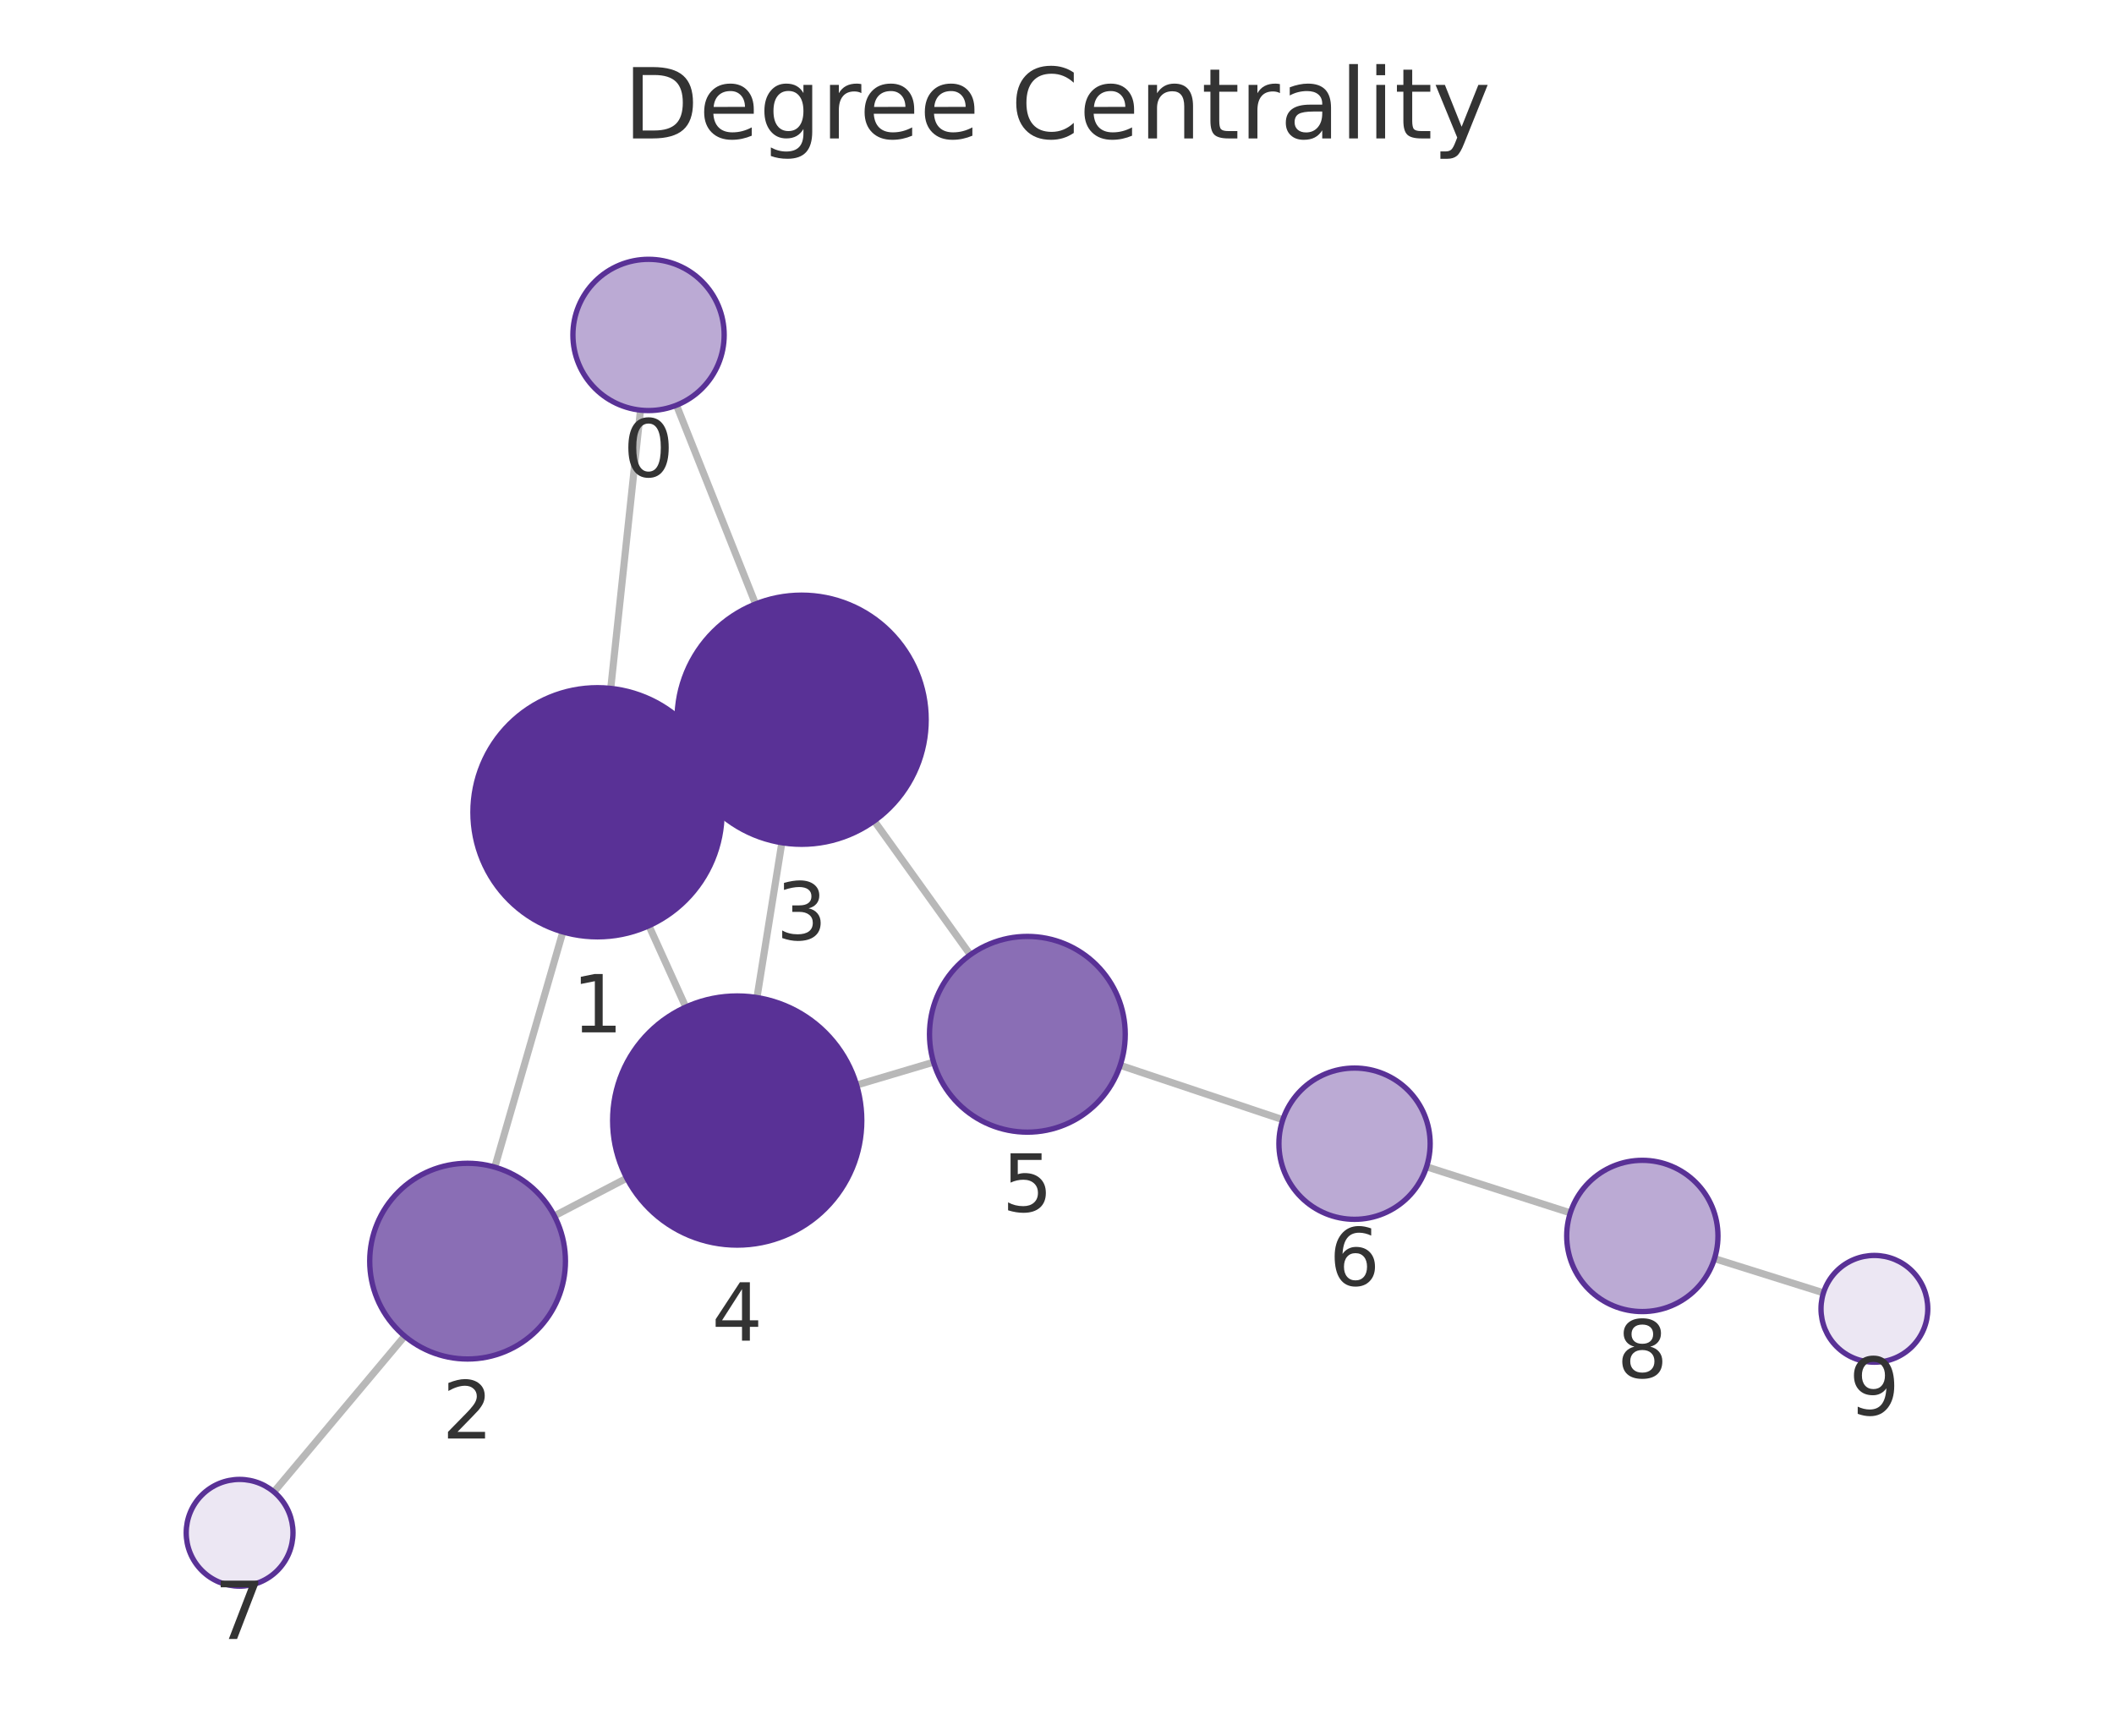
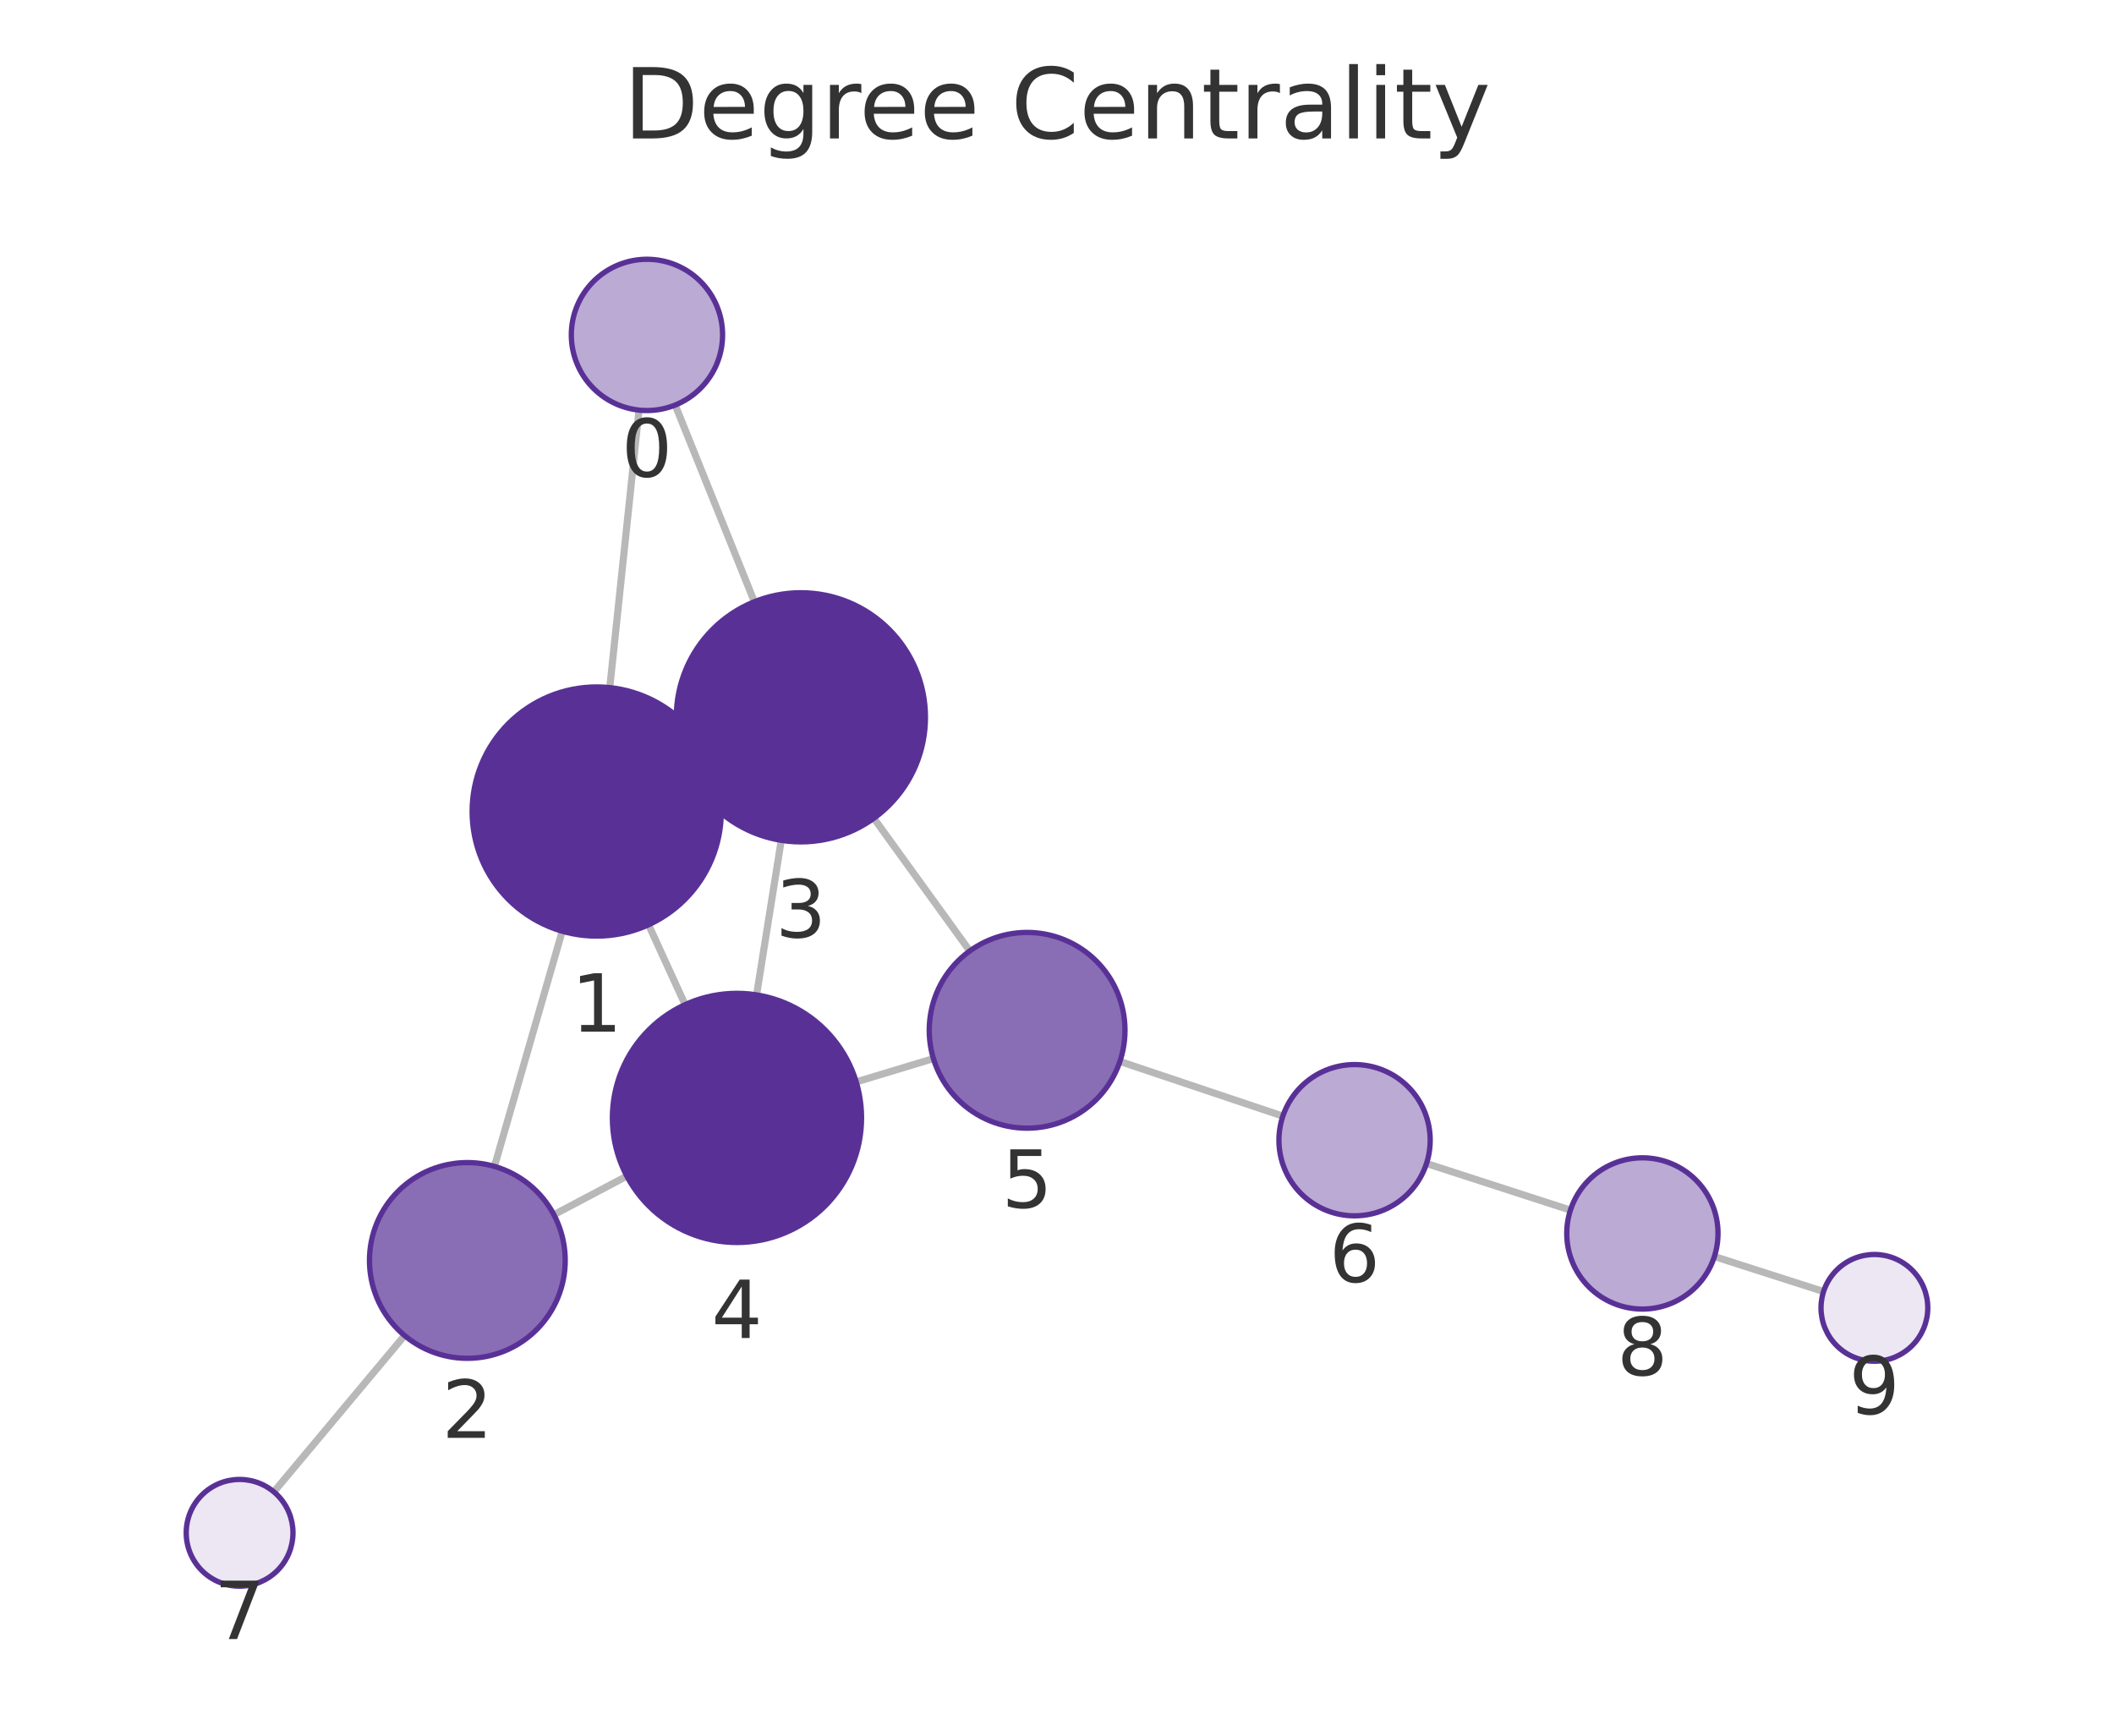
<svg xmlns="http://www.w3.org/2000/svg" xmlns:xlink="http://www.w3.org/1999/xlink" width="237.6pt" height="195.078pt" viewBox="0 0 237.6 195.078" version="1.1">
  <defs>
    <style type="text/css">*{stroke-linejoin: round; stroke-linecap: butt}</style>
  </defs>
  <g id="figure_1">
    <g id="patch_1">
      <path d="M 0 195.078  L 237.6 195.078  L 237.6 0  L 0 0  L 0 195.078  z " style="fill: none" />
    </g>
    <g id="axes_1">
      <g id="patch_2">
        <path d="M 7.2 187.878  L 230.4 187.878  L 230.4 21.558  L 7.2 21.558  L 7.2 187.878  z " style="fill: none" />
      </g>
      <g id="EdgeCollection_1">
-         <path d="M 71.988 46.097  L 68.643 77.374  " clip-path="url(#pf8c78d1406)" style="fill: #b8b8b8; stroke: #b8b8b8; stroke-width: 0.8" />
-         <path d="M 76.033 45.543  L 84.92 67.884  " clip-path="url(#pf8c78d1406)" style="fill: #b8b8b8; stroke: #b8b8b8; stroke-width: 0.8" />
-         <path d="M 63.262 104.742  L 55.611 131.18  " clip-path="url(#pf8c78d1406)" style="fill: #b8b8b8; stroke: #b8b8b8; stroke-width: 0.8" />
-         <path d="M 79.904 85.513  L 77.344 86.674  " clip-path="url(#pf8c78d1406)" style="fill: #b8b8b8; stroke: #b8b8b8; stroke-width: 0.8" />
-         <path d="M 72.933 104.046  L 77.079 113.191  " clip-path="url(#pf8c78d1406)" style="fill: #b8b8b8; stroke: #b8b8b8; stroke-width: 0.8" />
-         <path d="M 62.307 136.66  L 70.445 132.416  " clip-path="url(#pf8c78d1406)" style="fill: #b8b8b8; stroke: #b8b8b8; stroke-width: 0.8" />
-         <path d="M 45.482 150.172  L 30.787 167.682  " clip-path="url(#pf8c78d1406)" style="fill: #b8b8b8; stroke: #b8b8b8; stroke-width: 0.8" />
-         <path d="M 87.874 94.716  L 85.079 112.119  " clip-path="url(#pf8c78d1406)" style="fill: #b8b8b8; stroke: #b8b8b8; stroke-width: 0.8" />
-         <path d="M 98.258 92.267  L 109.056 107.311  " clip-path="url(#pf8c78d1406)" style="fill: #b8b8b8; stroke: #b8b8b8; stroke-width: 0.8" />
-         <path d="M 96.278 121.953  L 104.926 119.382  " clip-path="url(#pf8c78d1406)" style="fill: #b8b8b8; stroke: #b8b8b8; stroke-width: 0.8" />
-         <path d="M 125.902 119.736  L 144.181 125.849  " clip-path="url(#pf8c78d1406)" style="fill: #b8b8b8; stroke: #b8b8b8; stroke-width: 0.8" />
-         <path d="M 160.337 131.14  L 176.494 136.319  " clip-path="url(#pf8c78d1406)" style="fill: #b8b8b8; stroke: #b8b8b8; stroke-width: 0.8" />
-         <path d="M 192.698 141.461  L 204.946 145.307  " clip-path="url(#pf8c78d1406)" style="fill: #b8b8b8; stroke: #b8b8b8; stroke-width: 0.8" />
+         <path d="M 71.822 46.095  L 68.534 77.287  " clip-path="url(#p00ee4d4a7d)" style="fill: #b8b8b8; stroke: #b8b8b8; stroke-width: 0.8" />
+         <path d="M 75.887 45.527  L 84.785 67.634  " clip-path="url(#p00ee4d4a7d)" style="fill: #b8b8b8; stroke: #b8b8b8; stroke-width: 0.8" />
+         <path d="M 63.19 104.663  L 55.572 131.098  " clip-path="url(#p00ee4d4a7d)" style="fill: #b8b8b8; stroke: #b8b8b8; stroke-width: 0.8" />
+         <path d="M 79.779 85.344  L 77.3 86.488  " clip-path="url(#p00ee4d4a7d)" style="fill: #b8b8b8; stroke: #b8b8b8; stroke-width: 0.8" />
+         <path d="M 72.894 103.94  L 77.003 112.917  " clip-path="url(#p00ee4d4a7d)" style="fill: #b8b8b8; stroke: #b8b8b8; stroke-width: 0.8" />
+         <path d="M 62.251 136.527  L 70.453 132.19  " clip-path="url(#p00ee4d4a7d)" style="fill: #b8b8b8; stroke: #b8b8b8; stroke-width: 0.8" />
+         <path d="M 45.47 150.107  L 30.779 167.678  " clip-path="url(#p00ee4d4a7d)" style="fill: #b8b8b8; stroke: #b8b8b8; stroke-width: 0.8" />
+         <path d="M 87.807 94.447  L 85.035 111.822  " clip-path="url(#p00ee4d4a7d)" style="fill: #b8b8b8; stroke: #b8b8b8; stroke-width: 0.8" />
+         <path d="M 98.214 91.968  L 108.997 106.886  " clip-path="url(#p00ee4d4a7d)" style="fill: #b8b8b8; stroke: #b8b8b8; stroke-width: 0.8" />
+         <path d="M 96.232 121.601  L 104.911 118.98  " clip-path="url(#p00ee4d4a7d)" style="fill: #b8b8b8; stroke: #b8b8b8; stroke-width: 0.8" />
+         <path d="M 125.87 119.301  L 144.185 125.448  " clip-path="url(#p00ee4d4a7d)" style="fill: #b8b8b8; stroke: #b8b8b8; stroke-width: 0.8" />
+         <path d="M 160.33 130.772  L 176.506 136.013  " clip-path="url(#p00ee4d4a7d)" style="fill: #b8b8b8; stroke: #b8b8b8; stroke-width: 0.8" />
+         <path d="M 192.686 141.228  L 204.956 145.164  " clip-path="url(#p00ee4d4a7d)" style="fill: #b8b8b8; stroke: #b8b8b8; stroke-width: 0.8" />
      </g>
      <g id="VertexCollection_1">
-         <path d="M 72.892 46.145  C 75.146 46.145 77.308 45.25 78.902 43.656  C 80.496 42.062 81.392 39.9 81.392 37.645  C 81.392 35.391 80.496 33.229 78.902 31.635  C 77.308 30.041 75.146 29.145 72.892 29.145  C 70.638 29.145 68.475 30.041 66.881 31.635  C 65.287 33.229 64.392 35.391 64.392 37.645  C 64.392 39.9 65.287 42.062 66.881 43.656  C 68.475 45.25 70.638 46.145 72.892 46.145  z " clip-path="url(#pf8c78d1406)" style="fill: #bbaad4; stroke: #593196; stroke-width: 0.6" />
-         <path d="M 67.154 105.294  C 70.867 105.294 74.428 103.819 77.053 101.194  C 79.679 98.568 81.154 95.007 81.154 91.294  C 81.154 87.581 79.679 84.02 77.053 81.395  C 74.428 78.769 70.867 77.294 67.154 77.294  C 63.441 77.294 59.88 78.769 57.254 81.395  C 54.629 84.02 53.154 87.581 53.154 91.294  C 53.154 95.007 54.629 98.568 57.254 101.194  C 59.88 103.819 63.441 105.294 67.154 105.294  z " clip-path="url(#pf8c78d1406)" style="fill: #593196; stroke: #593196; stroke-width: 0.6" />
-         <path d="M 52.553 152.746  C 55.471 152.746 58.269 151.587 60.332 149.524  C 62.394 147.462 63.553 144.663 63.553 141.746  C 63.553 138.829 62.394 136.031 60.332 133.968  C 58.269 131.905 55.471 130.746 52.553 130.746  C 49.636 130.746 46.838 131.905 44.775 133.968  C 42.712 136.031 41.553 138.829 41.553 141.746  C 41.553 144.663 42.712 147.462 44.775 149.524  C 46.838 151.587 49.636 152.746 52.553 152.746  z " clip-path="url(#pf8c78d1406)" style="fill: #8a6eb5; stroke: #593196; stroke-width: 0.6" />
-         <path d="M 90.094 94.893  C 93.807 94.893 97.369 93.418 99.994 90.792  C 102.619 88.167 104.094 84.606 104.094 80.893  C 104.094 77.18 102.619 73.619 99.994 70.993  C 97.369 68.368 93.807 66.893 90.094 66.893  C 86.382 66.893 82.82 68.368 80.195 70.993  C 77.57 73.619 76.094 77.18 76.094 80.893  C 76.094 84.606 77.57 88.167 80.195 90.792  C 82.82 93.418 86.382 94.893 90.094 94.893  z " clip-path="url(#pf8c78d1406)" style="fill: #593196; stroke: #593196; stroke-width: 0.6" />
-         <path d="M 82.858 139.942  C 86.571 139.942 90.132 138.467 92.758 135.842  C 95.383 133.216 96.858 129.655 96.858 125.942  C 96.858 122.229 95.383 118.668 92.758 116.043  C 90.132 113.417 86.571 111.942 82.858 111.942  C 79.145 111.942 75.584 113.417 72.959 116.043  C 70.333 118.668 68.858 122.229 68.858 125.942  C 68.858 129.655 70.333 133.216 72.959 135.842  C 75.584 138.467 79.145 139.942 82.858 139.942  z " clip-path="url(#pf8c78d1406)" style="fill: #593196; stroke: #593196; stroke-width: 0.6" />
-         <path d="M 115.47 127.248  C 118.387 127.248 121.185 126.089 123.248 124.026  C 125.311 121.963 126.47 119.165 126.47 116.248  C 126.47 113.33 125.311 110.532 123.248 108.469  C 121.185 106.407 118.387 105.248 115.47 105.248  C 112.553 105.248 109.755 106.407 107.692 108.469  C 105.629 110.532 104.47 113.33 104.47 116.248  C 104.47 119.165 105.629 121.963 107.692 124.026  C 109.755 126.089 112.553 127.248 115.47 127.248  z " clip-path="url(#pf8c78d1406)" style="fill: #8a6eb5; stroke: #593196; stroke-width: 0.6" />
-         <path d="M 152.242 137.045  C 154.497 137.045 156.659 136.149 158.253 134.555  C 159.847 132.961 160.742 130.799 160.742 128.545  C 160.742 126.291 159.847 124.128 158.253 122.534  C 156.659 120.941 154.497 120.045 152.242 120.045  C 149.988 120.045 147.826 120.941 146.232 122.534  C 144.638 124.128 143.742 126.291 143.742 128.545  C 143.742 130.799 144.638 132.961 146.232 134.555  C 147.826 136.149 149.988 137.045 152.242 137.045  z " clip-path="url(#pf8c78d1406)" style="fill: #bbaad4; stroke: #593196; stroke-width: 0.6" />
-         <path d="M 26.93 178.278  C 28.521 178.278 30.048 177.646 31.173 176.52  C 32.298 175.395 32.93 173.869 32.93 172.278  C 32.93 170.687 32.298 169.16 31.173 168.035  C 30.048 166.91 28.521 166.278 26.93 166.278  C 25.339 166.278 23.813 166.91 22.688 168.035  C 21.562 169.16 20.93 170.687 20.93 172.278  C 20.93 173.869 21.562 175.395 22.688 176.52  C 23.813 177.646 25.339 178.278 26.93 178.278  z " clip-path="url(#pf8c78d1406)" style="fill: #ece7f3; stroke: #593196; stroke-width: 0.6" />
-         <path d="M 184.588 147.414  C 186.843 147.414 189.005 146.518 190.599 144.924  C 192.193 143.33 193.088 141.168 193.088 138.914  C 193.088 136.66 192.193 134.497 190.599 132.903  C 189.005 131.309 186.843 130.414 184.588 130.414  C 182.334 130.414 180.172 131.309 178.578 132.903  C 176.984 134.497 176.088 136.66 176.088 138.914  C 176.088 141.168 176.984 143.33 178.578 144.924  C 180.172 146.518 182.334 147.414 184.588 147.414  z " clip-path="url(#pf8c78d1406)" style="fill: #bbaad4; stroke: #593196; stroke-width: 0.6" />
-         <path d="M 210.67 153.105  C 212.261 153.105 213.787 152.473 214.912 151.348  C 216.038 150.222 216.67 148.696 216.67 147.105  C 216.67 145.514 216.038 143.987 214.912 142.862  C 213.787 141.737 212.261 141.105 210.67 141.105  C 209.079 141.105 207.552 141.737 206.427 142.862  C 205.302 143.987 204.67 145.514 204.67 147.105  C 204.67 148.696 205.302 150.222 206.427 151.348  C 207.552 152.473 209.079 153.105 210.67 153.105  z " clip-path="url(#pf8c78d1406)" style="fill: #ece7f3; stroke: #593196; stroke-width: 0.6" />
+         <path d="M 72.713 46.141  C 74.967 46.141 77.129 45.246 78.723 43.652  C 80.317 42.058 81.213 39.896 81.213 37.641  C 81.213 35.387 80.317 33.225 78.723 31.631  C 77.129 30.037 74.967 29.141 72.713 29.141  C 70.459 29.141 68.297 30.037 66.703 31.631  C 65.109 33.225 64.213 35.387 64.213 37.641  C 64.213 39.896 65.109 42.058 66.703 43.652  C 68.297 45.246 70.459 46.141 72.713 46.141  z " clip-path="url(#p00ee4d4a7d)" style="fill: #bbaad4; stroke: #593196; stroke-width: 0.6" />
+         <path d="M 67.067 105.21  C 70.78 105.21 74.341 103.735 76.966 101.11  C 79.592 98.484 81.067 94.923 81.067 91.21  C 81.067 87.497 79.592 83.936 76.966 81.311  C 74.341 78.685 70.78 77.21 67.067 77.21  C 63.354 77.21 59.793 78.685 57.167 81.311  C 54.542 83.936 53.067 87.497 53.067 91.21  C 53.067 94.923 54.542 98.484 57.167 101.11  C 59.793 103.735 63.354 105.21 67.067 105.21  z " clip-path="url(#p00ee4d4a7d)" style="fill: #593196; stroke: #593196; stroke-width: 0.6" />
+         <path d="M 52.526 152.668  C 55.444 152.668 58.242 151.509 60.305 149.446  C 62.367 147.383 63.526 144.585 63.526 141.668  C 63.526 138.751 62.367 135.953 60.305 133.89  C 58.242 131.827 55.444 130.668 52.526 130.668  C 49.609 130.668 46.811 131.827 44.748 133.89  C 42.685 135.953 41.526 138.751 41.526 141.668  C 41.526 144.585 42.685 147.383 44.748 149.446  C 46.811 151.509 49.609 152.668 52.526 152.668  z " clip-path="url(#p00ee4d4a7d)" style="fill: #8a6eb5; stroke: #593196; stroke-width: 0.6" />
+         <path d="M 90.012 94.622  C 93.725 94.622 97.286 93.147 99.912 90.521  C 102.537 87.896 104.012 84.335 104.012 80.622  C 104.012 76.909 102.537 73.348 99.912 70.722  C 97.286 68.097 93.725 66.622 90.012 66.622  C 86.299 66.622 82.738 68.097 80.113 70.722  C 77.487 73.348 76.012 76.909 76.012 80.622  C 76.012 84.335 77.487 87.896 80.113 90.521  C 82.738 93.147 86.299 94.622 90.012 94.622  z " clip-path="url(#p00ee4d4a7d)" style="fill: #593196; stroke: #593196; stroke-width: 0.6" />
+         <path d="M 82.83 139.647  C 86.543 139.647 90.104 138.172 92.73 135.547  C 95.355 132.921 96.83 129.36 96.83 125.647  C 96.83 121.934 95.355 118.373 92.73 115.748  C 90.104 113.122 86.543 111.647 82.83 111.647  C 79.117 111.647 75.556 113.122 72.931 115.748  C 70.305 118.373 68.83 121.934 68.83 125.647  C 68.83 129.36 70.305 132.921 72.931 135.547  C 75.556 138.172 79.117 139.647 82.83 139.647  z " clip-path="url(#p00ee4d4a7d)" style="fill: #593196; stroke: #593196; stroke-width: 0.6" />
+         <path d="M 115.441 126.801  C 118.359 126.801 121.157 125.642 123.22 123.579  C 125.282 121.516 126.441 118.718 126.441 115.801  C 126.441 112.883 125.282 110.085 123.22 108.022  C 121.157 105.96 118.359 104.801 115.441 104.801  C 112.524 104.801 109.726 105.96 107.663 108.022  C 105.6 110.085 104.441 112.883 104.441 115.801  C 104.441 118.718 105.6 121.516 107.663 123.579  C 109.726 125.642 112.524 126.801 115.441 126.801  z " clip-path="url(#p00ee4d4a7d)" style="fill: #8a6eb5; stroke: #593196; stroke-width: 0.6" />
+         <path d="M 152.244 136.653  C 154.498 136.653 156.66 135.757 158.254 134.163  C 159.848 132.569 160.744 130.407 160.744 128.153  C 160.744 125.898 159.848 123.736 158.254 122.142  C 156.66 120.548 154.498 119.653 152.244 119.653  C 149.989 119.653 147.827 120.548 146.233 122.142  C 144.639 123.736 143.744 125.898 143.744 128.153  C 143.744 130.407 144.639 132.569 146.233 134.163  C 147.827 135.757 149.989 136.653 152.244 136.653  z " clip-path="url(#p00ee4d4a7d)" style="fill: #bbaad4; stroke: #593196; stroke-width: 0.6" />
+         <path d="M 26.93 178.281  C 28.522 178.281 30.048 177.648 31.173 176.523  C 32.298 175.398 32.93 173.872 32.93 172.281  C 32.93 170.689 32.298 169.163 31.173 168.038  C 30.048 166.913 28.522 166.281 26.93 166.281  C 25.339 166.281 23.813 166.913 22.688 168.038  C 21.563 169.163 20.93 170.689 20.93 172.281  C 20.93 173.872 21.563 175.398 22.688 176.523  C 23.813 177.648 25.339 178.281 26.93 178.281  z " clip-path="url(#p00ee4d4a7d)" style="fill: #ece7f3; stroke: #593196; stroke-width: 0.6" />
+         <path d="M 184.593 147.132  C 186.847 147.132 189.009 146.237 190.603 144.643  C 192.197 143.049 193.093 140.886 193.093 138.632  C 193.093 136.378 192.197 134.216 190.603 132.622  C 189.009 131.028 186.847 130.132 184.593 130.132  C 182.338 130.132 180.176 131.028 178.582 132.622  C 176.988 134.216 176.093 136.378 176.093 138.632  C 176.093 140.886 176.988 143.049 178.582 144.643  C 180.176 146.237 182.338 147.132 184.593 147.132  z " clip-path="url(#p00ee4d4a7d)" style="fill: #bbaad4; stroke: #593196; stroke-width: 0.6" />
+         <path d="M 210.67 152.997  C 212.261 152.997 213.787 152.364 214.912 151.239  C 216.037 150.114 216.67 148.588 216.67 146.997  C 216.67 145.405 216.037 143.879 214.912 142.754  C 213.787 141.629 212.261 140.997 210.67 140.997  C 209.078 140.997 207.552 141.629 206.427 142.754  C 205.302 143.879 204.67 145.405 204.67 146.997  C 204.67 148.588 205.302 150.114 206.427 151.239  C 207.552 152.364 209.078 152.997 210.67 152.997  z " clip-path="url(#p00ee4d4a7d)" style="fill: #ece7f3; stroke: #593196; stroke-width: 0.6" />
      </g>
      <g id="text_1">
-         <g clip-path="url(#pf8c78d1406)">
-           <g style="fill: #333333" transform="translate(70.02862 53.5832) scale(0.09 -0.09)">
+         <g clip-path="url(#p00ee4d4a7d)">
+           <g style="fill: #333333" transform="translate(69.84994 53.57926) scale(0.09 -0.09)">
            <defs>
              <path id="DejaVuSans-13" d="M 2034 4250  Q 1547 4250 1301 3770  Q 1056 3291 1056 2328  Q 1056 1369 1301 889  Q 1547 409 2034 409  Q 2525 409 2770 889  Q 3016 1369 3016 2328  Q 3016 3291 2770 3770  Q 2525 4250 2034 4250  z M 2034 4750  Q 2819 4750 3233 4129  Q 3647 3509 3647 2328  Q 3647 1150 3233 529  Q 2819 -91 2034 -91  Q 1250 -91 836 529  Q 422 1150 422 2328  Q 422 3509 836 4129  Q 1250 4750 2034 4750  z " transform="scale(0.015625)" />
            </defs>
            <use xlink:href="#DejaVuSans-13" />
          </g>
        </g>
      </g>
      <g id="text_2">
-         <g clip-path="url(#pf8c78d1406)">
-           <g style="fill: #333333" transform="translate(64.29075 116.0321) scale(0.09 -0.09)">
+         <g clip-path="url(#p00ee4d4a7d)">
+           <g style="fill: #333333" transform="translate(64.20358 115.9482) scale(0.09 -0.09)">
            <defs>
              <path id="DejaVuSans-14" d="M 794 531  L 1825 531  L 1825 4091  L 703 3866  L 703 4441  L 1819 4666  L 2450 4666  L 2450 531  L 3481 531  L 3481 0  L 794 0  L 794 531  z " transform="scale(0.015625)" />
            </defs>
            <use xlink:href="#DejaVuSans-14" />
          </g>
        </g>
      </g>
      <g id="text_3">
-         <g clip-path="url(#pf8c78d1406)">
-           <g style="fill: #333333" transform="translate(49.69026 161.684) scale(0.09 -0.09)">
+         <g clip-path="url(#p00ee4d4a7d)">
+           <g style="fill: #333333" transform="translate(49.66322 161.6059) scale(0.09 -0.09)">
            <defs>
              <path id="DejaVuSans-15" d="M 1228 531  L 3431 531  L 3431 0  L 469 0  L 469 531  Q 828 903 1448 1529  Q 2069 2156 2228 2338  Q 2531 2678 2651 2914  Q 2772 3150 2772 3378  Q 2772 3750 2511 3984  Q 2250 4219 1831 4219  Q 1534 4219 1204 4116  Q 875 4013 500 3803  L 500 4441  Q 881 4594 1212 4672  Q 1544 4750 1819 4750  Q 2544 4750 2975 4387  Q 3406 4025 3406 3419  Q 3406 3131 3298 2873  Q 3191 2616 2906 2266  Q 2828 2175 2409 1742  Q 1991 1309 1228 531  z " transform="scale(0.015625)" />
            </defs>
            <use xlink:href="#DejaVuSans-15" />
          </g>
        </g>
      </g>
      <g id="text_4">
-         <g clip-path="url(#pf8c78d1406)">
-           <g style="fill: #333333" transform="translate(87.23137 105.6309) scale(0.09 -0.09)">
+         <g clip-path="url(#p00ee4d4a7d)">
+           <g style="fill: #333333" transform="translate(87.14921 105.3599) scale(0.09 -0.09)">
            <defs>
              <path id="DejaVuSans-16" d="M 2597 2516  Q 3050 2419 3304 2112  Q 3559 1806 3559 1356  Q 3559 666 3084 287  Q 2609 -91 1734 -91  Q 1441 -91 1130 -33  Q 819 25 488 141  L 488 750  Q 750 597 1062 519  Q 1375 441 1716 441  Q 2309 441 2620 675  Q 2931 909 2931 1356  Q 2931 1769 2642 2001  Q 2353 2234 1838 2234  L 1294 2234  L 1294 2753  L 1863 2753  Q 2328 2753 2575 2939  Q 2822 3125 2822 3475  Q 2822 3834 2567 4026  Q 2313 4219 1838 4219  Q 1578 4219 1281 4162  Q 984 4106 628 3988  L 628 4550  Q 988 4650 1302 4700  Q 1616 4750 1894 4750  Q 2613 4750 3031 4423  Q 3450 4097 3450 3541  Q 3450 3153 3228 2886  Q 3006 2619 2597 2516  z " transform="scale(0.015625)" />
            </defs>
            <use xlink:href="#DejaVuSans-16" />
          </g>
        </g>
      </g>
      <g id="text_5">
-         <g clip-path="url(#pf8c78d1406)">
-           <g style="fill: #333333" transform="translate(79.99504 150.6799) scale(0.09 -0.09)">
+         <g clip-path="url(#p00ee4d4a7d)">
+           <g style="fill: #333333" transform="translate(79.96694 150.3851) scale(0.09 -0.09)">
            <defs>
              <path id="DejaVuSans-17" d="M 2419 4116  L 825 1625  L 2419 1625  L 2419 4116  z M 2253 4666  L 3047 4666  L 3047 1625  L 3713 1625  L 3713 1100  L 3047 1100  L 3047 0  L 2419 0  L 2419 1100  L 313 1100  L 313 1709  L 2253 4666  z " transform="scale(0.015625)" />
            </defs>
            <use xlink:href="#DejaVuSans-17" />
          </g>
        </g>
      </g>
      <g id="text_6">
-         <g clip-path="url(#pf8c78d1406)">
-           <g style="fill: #333333" transform="translate(112.6069 136.1855) scale(0.09 -0.09)">
+         <g clip-path="url(#p00ee4d4a7d)">
+           <g style="fill: #333333" transform="translate(112.5783 135.7386) scale(0.09 -0.09)">
            <defs>
              <path id="DejaVuSans-18" d="M 691 4666  L 3169 4666  L 3169 4134  L 1269 4134  L 1269 2991  Q 1406 3038 1543 3061  Q 1681 3084 1819 3084  Q 2600 3084 3056 2656  Q 3513 2228 3513 1497  Q 3513 744 3044 326  Q 2575 -91 1722 -91  Q 1428 -91 1123 -41  Q 819 9 494 109  L 494 744  Q 775 591 1075 516  Q 1375 441 1709 441  Q 2250 441 2565 725  Q 2881 1009 2881 1497  Q 2881 1984 2565 2268  Q 2250 2553 1709 2553  Q 1456 2553 1204 2497  Q 953 2441 691 2322  L 691 4666  z " transform="scale(0.015625)" />
            </defs>
            <use xlink:href="#DejaVuSans-18" />
          </g>
        </g>
      </g>
      <g id="text_7">
-         <g clip-path="url(#pf8c78d1406)">
-           <g style="fill: #333333" transform="translate(149.3792 144.4828) scale(0.09 -0.09)">
+         <g clip-path="url(#p00ee4d4a7d)">
+           <g style="fill: #333333" transform="translate(149.3804 144.0904) scale(0.09 -0.09)">
            <defs>
              <path id="DejaVuSans-19" d="M 2113 2584  Q 1688 2584 1439 2293  Q 1191 2003 1191 1497  Q 1191 994 1439 701  Q 1688 409 2113 409  Q 2538 409 2786 701  Q 3034 994 3034 1497  Q 3034 2003 2786 2293  Q 2538 2584 2113 2584  z M 3366 4563  L 3366 3988  Q 3128 4100 2886 4159  Q 2644 4219 2406 4219  Q 1781 4219 1451 3797  Q 1122 3375 1075 2522  Q 1259 2794 1537 2939  Q 1816 3084 2150 3084  Q 2853 3084 3261 2657  Q 3669 2231 3669 1497  Q 3669 778 3244 343  Q 2819 -91 2113 -91  Q 1303 -91 875 529  Q 447 1150 447 2328  Q 447 3434 972 4092  Q 1497 4750 2381 4750  Q 2619 4750 2861 4703  Q 3103 4656 3366 4563  z " transform="scale(0.015625)" />
            </defs>
            <use xlink:href="#DejaVuSans-19" />
          </g>
        </g>
      </g>
      <g id="text_8">
-         <g clip-path="url(#pf8c78d1406)">
-           <g style="fill: #333333" transform="translate(24.06702 184.2157) scale(0.09 -0.09)">
+         <g clip-path="url(#p00ee4d4a7d)">
+           <g style="fill: #333333" transform="translate(24.06724 184.2185) scale(0.09 -0.09)">
            <defs>
              <path id="DejaVuSans-1a" d="M 525 4666  L 3525 4666  L 3525 4397  L 1831 0  L 1172 0  L 2766 4134  L 525 4134  L 525 4666  z " transform="scale(0.015625)" />
            </defs>
            <use xlink:href="#DejaVuSans-1a" />
          </g>
        </g>
      </g>
      <g id="text_9">
-         <g clip-path="url(#pf8c78d1406)">
-           <g style="fill: #333333" transform="translate(181.7252 154.8516) scale(0.09 -0.09)">
+         <g clip-path="url(#p00ee4d4a7d)">
+           <g style="fill: #333333" transform="translate(181.7294 154.5701) scale(0.09 -0.09)">
            <defs>
              <path id="DejaVuSans-1b" d="M 2034 2216  Q 1584 2216 1326 1975  Q 1069 1734 1069 1313  Q 1069 891 1326 650  Q 1584 409 2034 409  Q 2484 409 2743 651  Q 3003 894 3003 1313  Q 3003 1734 2745 1975  Q 2488 2216 2034 2216  z M 1403 2484  Q 997 2584 770 2862  Q 544 3141 544 3541  Q 544 4100 942 4425  Q 1341 4750 2034 4750  Q 2731 4750 3128 4425  Q 3525 4100 3525 3541  Q 3525 3141 3298 2862  Q 3072 2584 2669 2484  Q 3125 2378 3379 2068  Q 3634 1759 3634 1313  Q 3634 634 3220 271  Q 2806 -91 2034 -91  Q 1263 -91 848 271  Q 434 634 434 1313  Q 434 1759 690 2068  Q 947 2378 1403 2484  z M 1172 3481  Q 1172 3119 1398 2916  Q 1625 2713 2034 2713  Q 2441 2713 2670 2916  Q 2900 3119 2900 3481  Q 2900 3844 2670 4047  Q 2441 4250 2034 4250  Q 1625 4250 1398 4047  Q 1172 3844 1172 3481  z " transform="scale(0.015625)" />
            </defs>
            <use xlink:href="#DejaVuSans-1b" />
          </g>
        </g>
      </g>
      <g id="text_10">
-         <g clip-path="url(#pf8c78d1406)">
-           <g style="fill: #333333" transform="translate(207.8067 159.0428) scale(0.09 -0.09)">
+         <g clip-path="url(#p00ee4d4a7d)">
+           <g style="fill: #333333" transform="translate(207.8065 158.9345) scale(0.09 -0.09)">
            <defs>
              <path id="DejaVuSans-1c" d="M 703 97  L 703 672  Q 941 559 1184 500  Q 1428 441 1663 441  Q 2288 441 2617 861  Q 2947 1281 2994 2138  Q 2813 1869 2534 1725  Q 2256 1581 1919 1581  Q 1219 1581 811 2004  Q 403 2428 403 3163  Q 403 3881 828 4315  Q 1253 4750 1959 4750  Q 2769 4750 3195 4129  Q 3622 3509 3622 2328  Q 3622 1225 3098 567  Q 2575 -91 1691 -91  Q 1453 -91 1209 -44  Q 966 3 703 97  z M 1959 2075  Q 2384 2075 2632 2365  Q 2881 2656 2881 3163  Q 2881 3666 2632 3958  Q 2384 4250 1959 4250  Q 1534 4250 1286 3958  Q 1038 3666 1038 3163  Q 1038 2656 1286 2365  Q 1534 2075 1959 2075  z " transform="scale(0.015625)" />
            </defs>
            <use xlink:href="#DejaVuSans-1c" />
          </g>
        </g>
      </g>
      <g id="matplotlib.axis_1" />
      <g id="matplotlib.axis_2" />
      <g id="text_11">
        <g style="fill: #333333" transform="translate(70.06742 15.55828) scale(0.11 -0.11)">
          <defs>
            <path id="DejaVuSans-27" d="M 1259 4147  L 1259 519  L 2022 519  Q 2988 519 3436 956  Q 3884 1394 3884 2338  Q 3884 3275 3436 3711  Q 2988 4147 2022 4147  L 1259 4147  z M 628 4666  L 1925 4666  Q 3281 4666 3915 4102  Q 4550 3538 4550 2338  Q 4550 1131 3912 565  Q 3275 0 1925 0  L 628 0  L 628 4666  z " transform="scale(0.015625)" />
            <path id="DejaVuSans-48" d="M 3597 1894  L 3597 1613  L 953 1613  Q 991 1019 1311 708  Q 1631 397 2203 397  Q 2534 397 2845 478  Q 3156 559 3463 722  L 3463 178  Q 3153 47 2828 -22  Q 2503 -91 2169 -91  Q 1331 -91 842 396  Q 353 884 353 1716  Q 353 2575 817 3079  Q 1281 3584 2069 3584  Q 2775 3584 3186 3129  Q 3597 2675 3597 1894  z M 3022 2063  Q 3016 2534 2758 2815  Q 2500 3097 2075 3097  Q 1594 3097 1305 2825  Q 1016 2553 972 2059  L 3022 2063  z " transform="scale(0.015625)" />
            <path id="DejaVuSans-4a" d="M 2906 1791  Q 2906 2416 2648 2759  Q 2391 3103 1925 3103  Q 1463 3103 1205 2759  Q 947 2416 947 1791  Q 947 1169 1205 825  Q 1463 481 1925 481  Q 2391 481 2648 825  Q 2906 1169 2906 1791  z M 3481 434  Q 3481 -459 3084 -895  Q 2688 -1331 1869 -1331  Q 1566 -1331 1297 -1286  Q 1028 -1241 775 -1147  L 775 -588  Q 1028 -725 1275 -790  Q 1522 -856 1778 -856  Q 2344 -856 2625 -561  Q 2906 -266 2906 331  L 2906 616  Q 2728 306 2450 153  Q 2172 0 1784 0  Q 1141 0 747 490  Q 353 981 353 1791  Q 353 2603 747 3093  Q 1141 3584 1784 3584  Q 2172 3584 2450 3431  Q 2728 3278 2906 2969  L 2906 3500  L 3481 3500  L 3481 434  z " transform="scale(0.015625)" />
            <path id="DejaVuSans-55" d="M 2631 2963  Q 2534 3019 2420 3045  Q 2306 3072 2169 3072  Q 1681 3072 1420 2755  Q 1159 2438 1159 1844  L 1159 0  L 581 0  L 581 3500  L 1159 3500  L 1159 2956  Q 1341 3275 1631 3429  Q 1922 3584 2338 3584  Q 2397 3584 2469 3576  Q 2541 3569 2628 3553  L 2631 2963  z " transform="scale(0.015625)" />
            <path id="DejaVuSans-3" transform="scale(0.015625)" />
            <path id="DejaVuSans-26" d="M 4122 4306  L 4122 3641  Q 3803 3938 3442 4084  Q 3081 4231 2675 4231  Q 1875 4231 1450 3742  Q 1025 3253 1025 2328  Q 1025 1406 1450 917  Q 1875 428 2675 428  Q 3081 428 3442 575  Q 3803 722 4122 1019  L 4122 359  Q 3791 134 3420 21  Q 3050 -91 2638 -91  Q 1578 -91 968 557  Q 359 1206 359 2328  Q 359 3453 968 4101  Q 1578 4750 2638 4750  Q 3056 4750 3426 4639  Q 3797 4528 4122 4306  z " transform="scale(0.015625)" />
            <path id="DejaVuSans-51" d="M 3513 2113  L 3513 0  L 2938 0  L 2938 2094  Q 2938 2591 2744 2837  Q 2550 3084 2163 3084  Q 1697 3084 1428 2787  Q 1159 2491 1159 1978  L 1159 0  L 581 0  L 581 3500  L 1159 3500  L 1159 2956  Q 1366 3272 1645 3428  Q 1925 3584 2291 3584  Q 2894 3584 3203 3211  Q 3513 2838 3513 2113  z " transform="scale(0.015625)" />
            <path id="DejaVuSans-57" d="M 1172 4494  L 1172 3500  L 2356 3500  L 2356 3053  L 1172 3053  L 1172 1153  Q 1172 725 1289 603  Q 1406 481 1766 481  L 2356 481  L 2356 0  L 1766 0  Q 1100 0 847 248  Q 594 497 594 1153  L 594 3053  L 172 3053  L 172 3500  L 594 3500  L 594 4494  L 1172 4494  z " transform="scale(0.015625)" />
            <path id="DejaVuSans-44" d="M 2194 1759  Q 1497 1759 1228 1600  Q 959 1441 959 1056  Q 959 750 1161 570  Q 1363 391 1709 391  Q 2188 391 2477 730  Q 2766 1069 2766 1631  L 2766 1759  L 2194 1759  z M 3341 1997  L 3341 0  L 2766 0  L 2766 531  Q 2569 213 2275 61  Q 1981 -91 1556 -91  Q 1019 -91 701 211  Q 384 513 384 1019  Q 384 1609 779 1909  Q 1175 2209 1959 2209  L 2766 2209  L 2766 2266  Q 2766 2663 2505 2880  Q 2244 3097 1772 3097  Q 1472 3097 1187 3025  Q 903 2953 641 2809  L 641 3341  Q 956 3463 1253 3523  Q 1550 3584 1831 3584  Q 2591 3584 2966 3190  Q 3341 2797 3341 1997  z " transform="scale(0.015625)" />
            <path id="DejaVuSans-4f" d="M 603 4863  L 1178 4863  L 1178 0  L 603 0  L 603 4863  z " transform="scale(0.015625)" />
            <path id="DejaVuSans-4c" d="M 603 3500  L 1178 3500  L 1178 0  L 603 0  L 603 3500  z M 603 4863  L 1178 4863  L 1178 4134  L 603 4134  L 603 4863  z " transform="scale(0.015625)" />
            <path id="DejaVuSans-5c" d="M 2059 -325  Q 1816 -950 1584 -1140  Q 1353 -1331 966 -1331  L 506 -1331  L 506 -850  L 844 -850  Q 1081 -850 1212 -737  Q 1344 -625 1503 -206  L 1606 56  L 191 3500  L 800 3500  L 1894 763  L 2988 3500  L 3597 3500  L 2059 -325  z " transform="scale(0.015625)" />
          </defs>
          <use xlink:href="#DejaVuSans-27" />
          <use xlink:href="#DejaVuSans-48" transform="translate(77 0)" />
          <use xlink:href="#DejaVuSans-4a" transform="translate(138.5312 0)" />
          <use xlink:href="#DejaVuSans-55" transform="translate(202.0156 0)" />
          <use xlink:href="#DejaVuSans-48" transform="translate(240.9219 0)" />
          <use xlink:href="#DejaVuSans-48" transform="translate(302.4531 0)" />
          <use xlink:href="#DejaVuSans-3" transform="translate(363.9844 0)" />
          <use xlink:href="#DejaVuSans-26" transform="translate(395.7656 0)" />
          <use xlink:href="#DejaVuSans-48" transform="translate(465.5938 0)" />
          <use xlink:href="#DejaVuSans-51" transform="translate(527.125 0)" />
          <use xlink:href="#DejaVuSans-57" transform="translate(590.5 0)" />
          <use xlink:href="#DejaVuSans-55" transform="translate(629.7031 0)" />
          <use xlink:href="#DejaVuSans-44" transform="translate(670.8125 0)" />
          <use xlink:href="#DejaVuSans-4f" transform="translate(732.0938 0)" />
          <use xlink:href="#DejaVuSans-4c" transform="translate(759.875 0)" />
          <use xlink:href="#DejaVuSans-57" transform="translate(787.6562 0)" />
          <use xlink:href="#DejaVuSans-5c" transform="translate(826.8594 0)" />
        </g>
      </g>
    </g>
  </g>
  <defs>
-     <clipPath id="pf8c78d1406">
+     <clipPath id="p00ee4d4a7d">
      <rect x="7.2" y="21.558" width="223.2" height="166.32" />
    </clipPath>
  </defs>
</svg>
